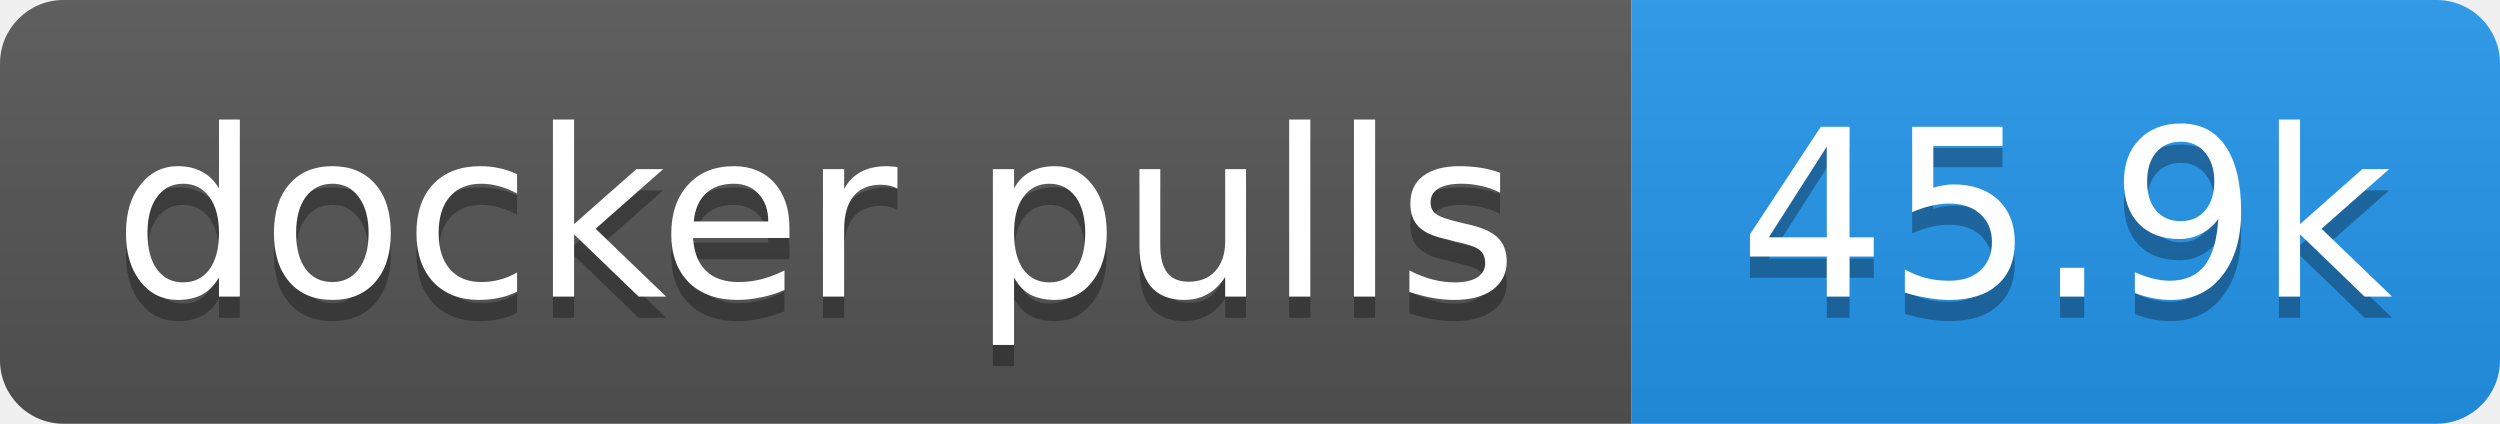
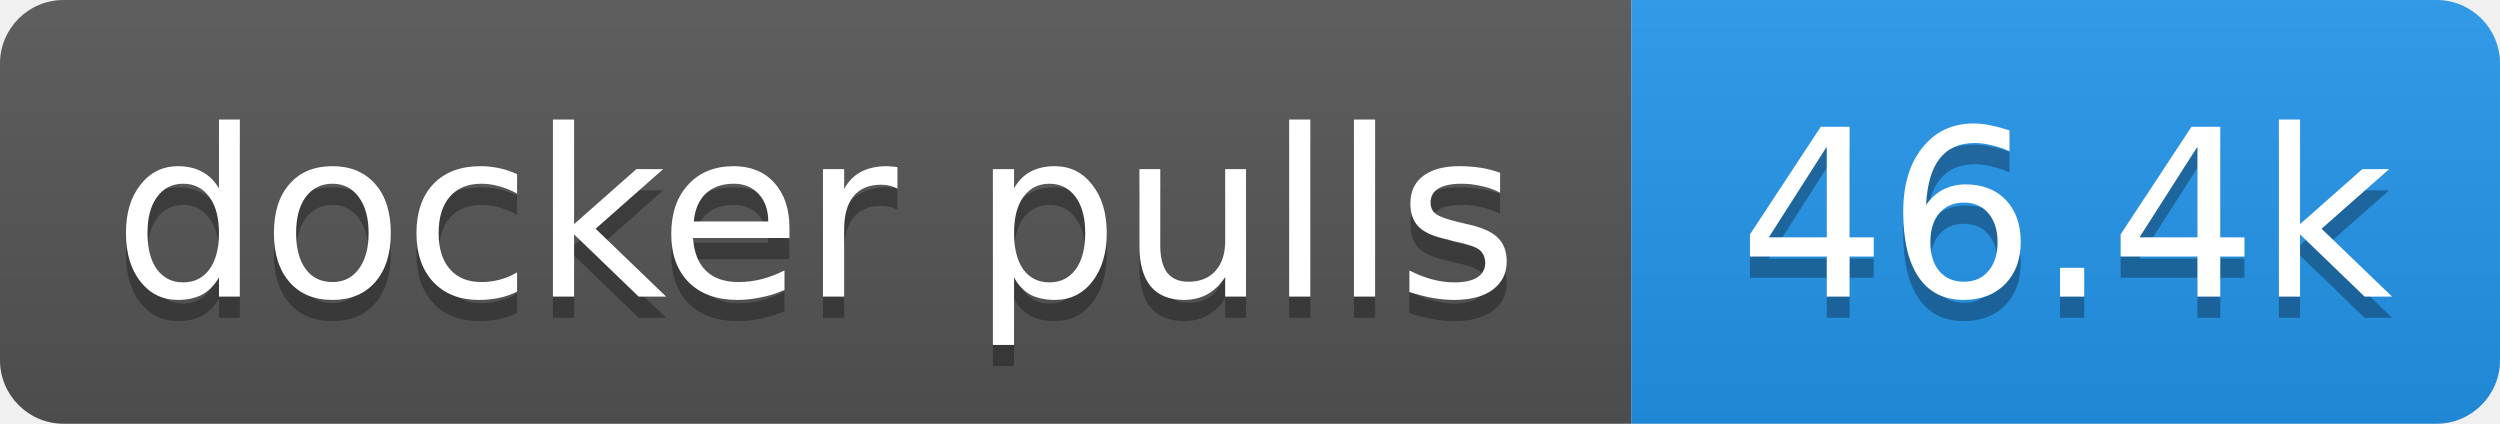
- <svg xmlns="http://www.w3.org/2000/svg" width="118" height="20" role="img" aria-label="docker pulls: 45.9k">
+ <svg xmlns="http://www.w3.org/2000/svg" width="118" height="20" role="img" aria-label="docker pulls: 46.4k">
  <linearGradient id="s" x2="0" y2="100%">
    <stop offset="0" stop-color="#bbb" stop-opacity=".1" />
    <stop offset="1" stop-opacity=".1" />
  </linearGradient>
  <clipPath id="r">
    <rect width="118" height="20" rx="3" fill="#fff" />
  </clipPath>
  <g clip-path="url(#r)">
    <rect width="77" height="20" fill="#555" />
    <rect x="77" width="41" height="20" fill="#2496ed" />
    <rect width="118" height="20" fill="url(#s)" />
  </g>
  <g fill="#fff" text-anchor="middle" font-family="Verdana,Geneva,DejaVu Sans,sans-serif" text-rendering="geometricPrecision" font-size="11">
    <text aria-hidden="true" x="38.5" y="15" fill="#010101" fill-opacity=".3" textLength="66.5">docker pulls</text>
-     <text aria-hidden="true" x="97.5" y="15" fill="#010101" fill-opacity=".3" textLength="31.4">45.9k</text>
+     <text aria-hidden="true" x="97.5" y="15" fill="#010101" fill-opacity=".3" textLength="31.4">46.4k</text>
    <text x="38.5" y="14" textLength="66.5">docker pulls</text>
-     <text x="97.5" y="14" textLength="31.4">45.9k</text>
+     <text x="97.5" y="14" textLength="31.4">46.4k</text>
  </g>
</svg>
